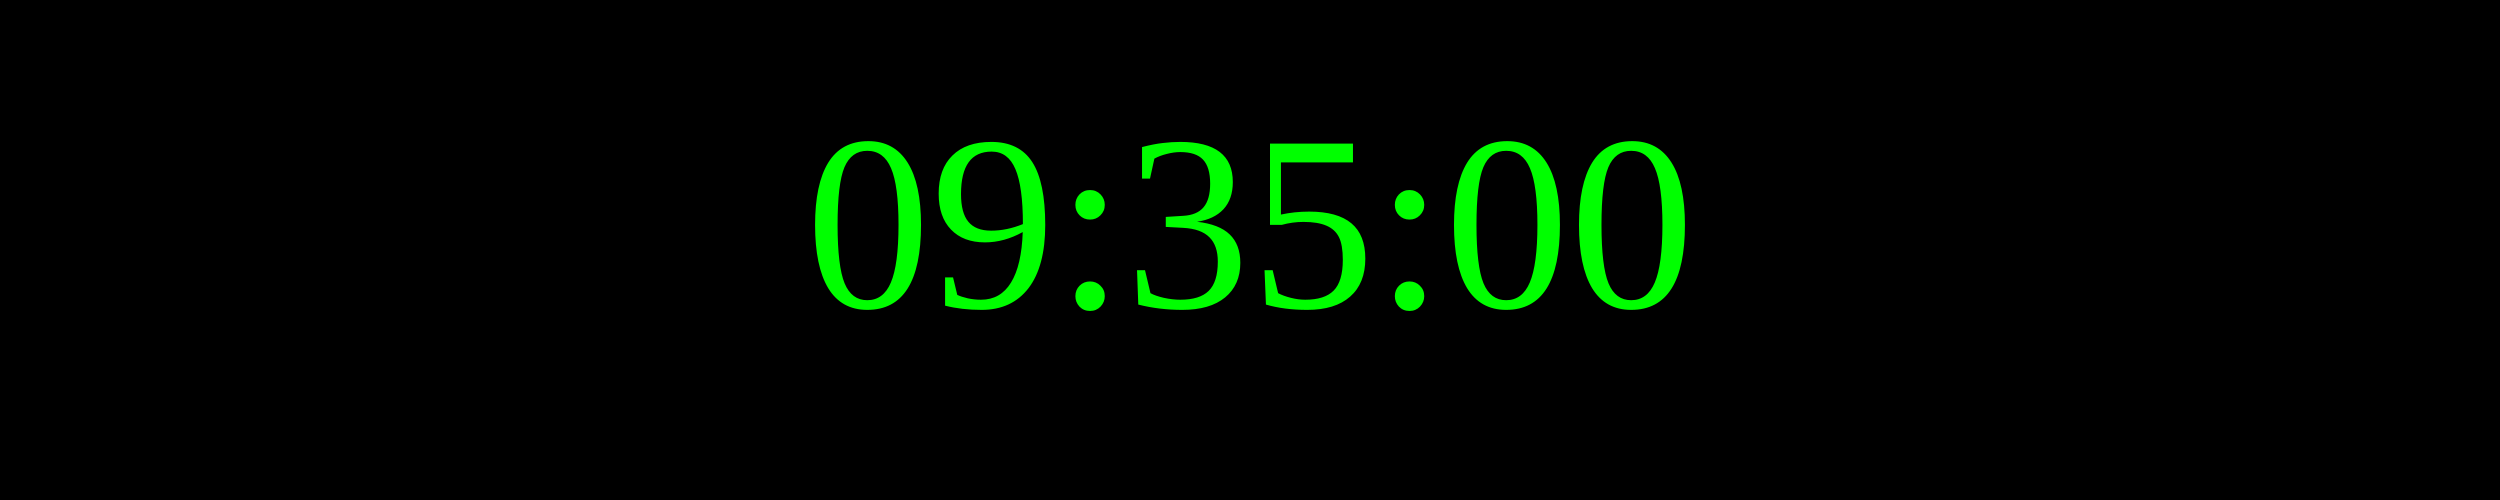
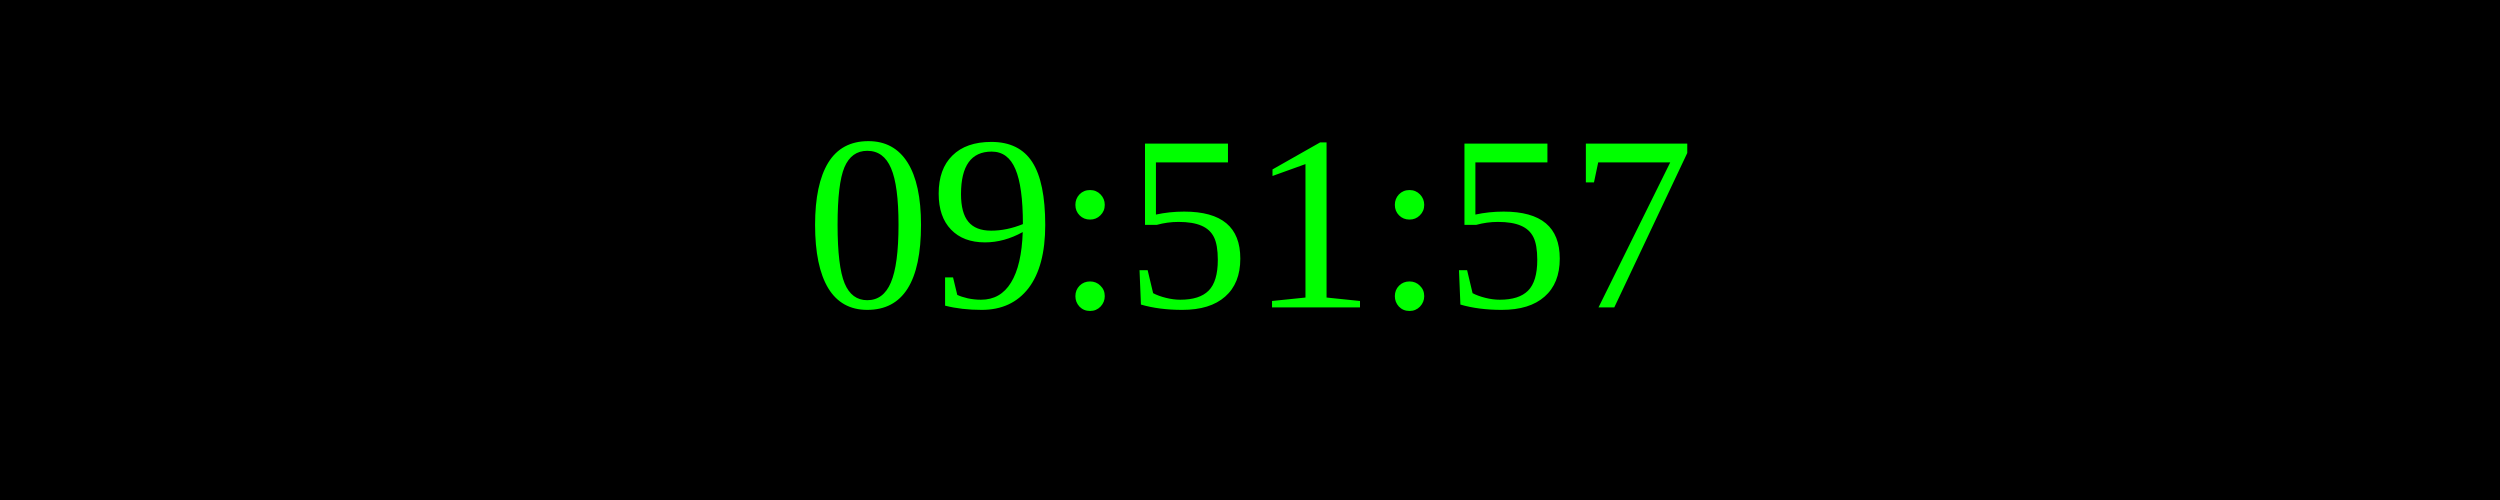
<svg xmlns="http://www.w3.org/2000/svg" width="250" height="50">
  <rect width="100%" height="100%" fill="black" />
  <text x="50%" y="50%" font-size="25" fill="lime" text-anchor="middle" dominant-baseline="middle">
- 09:35:00
+ 09:51:57
</text>
</svg>
